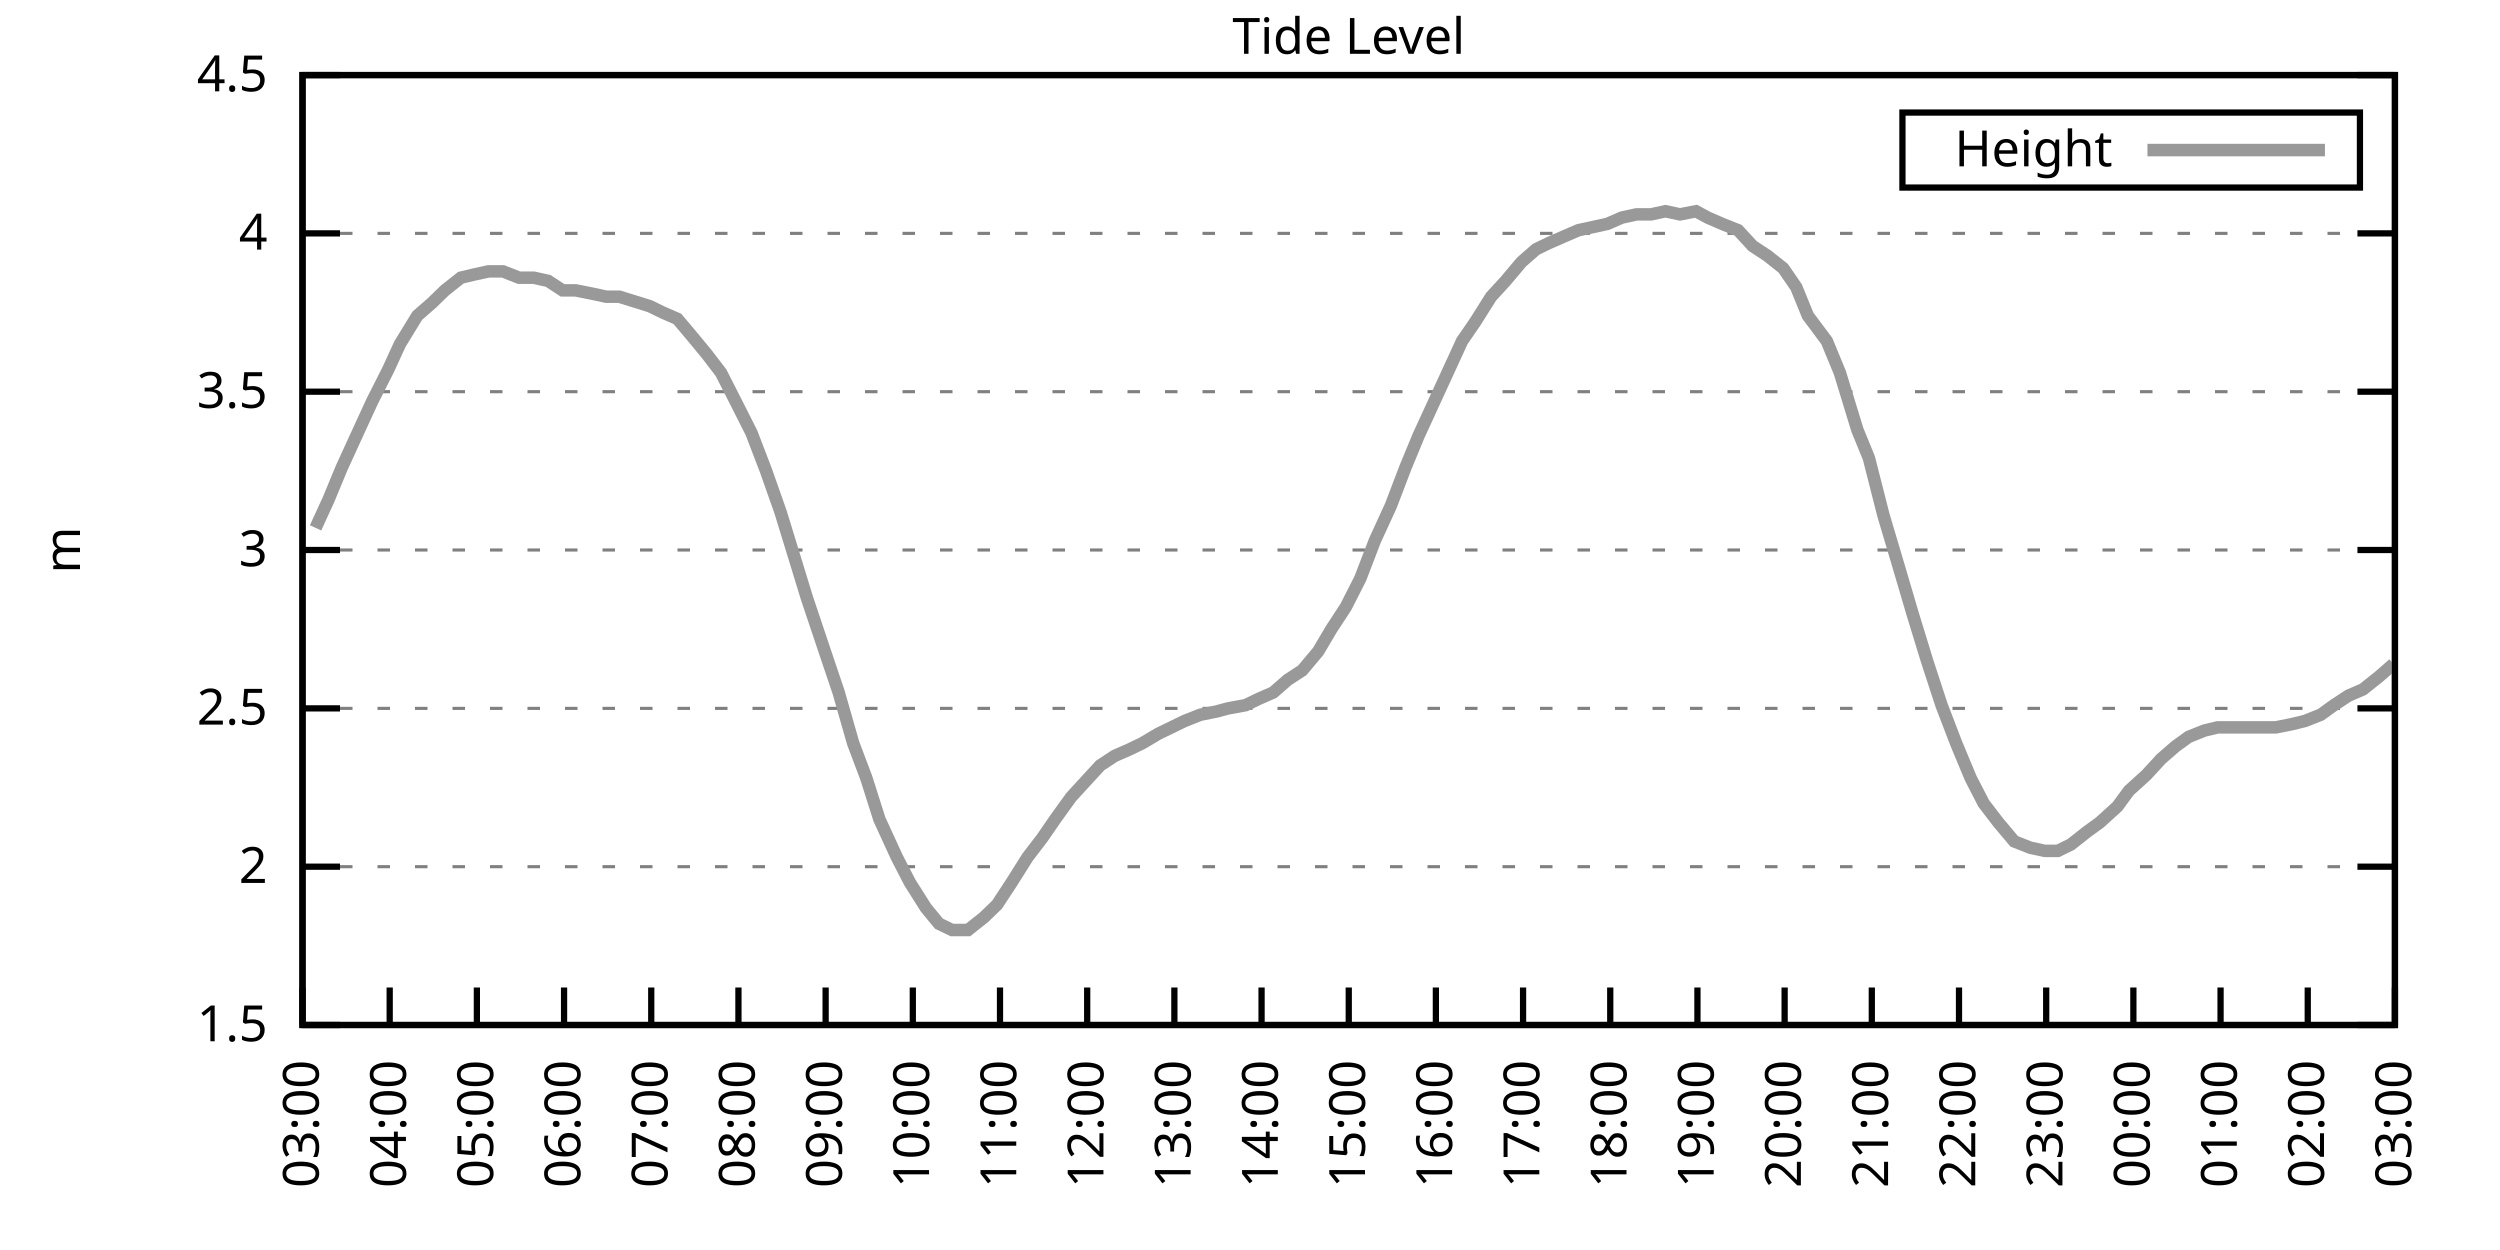
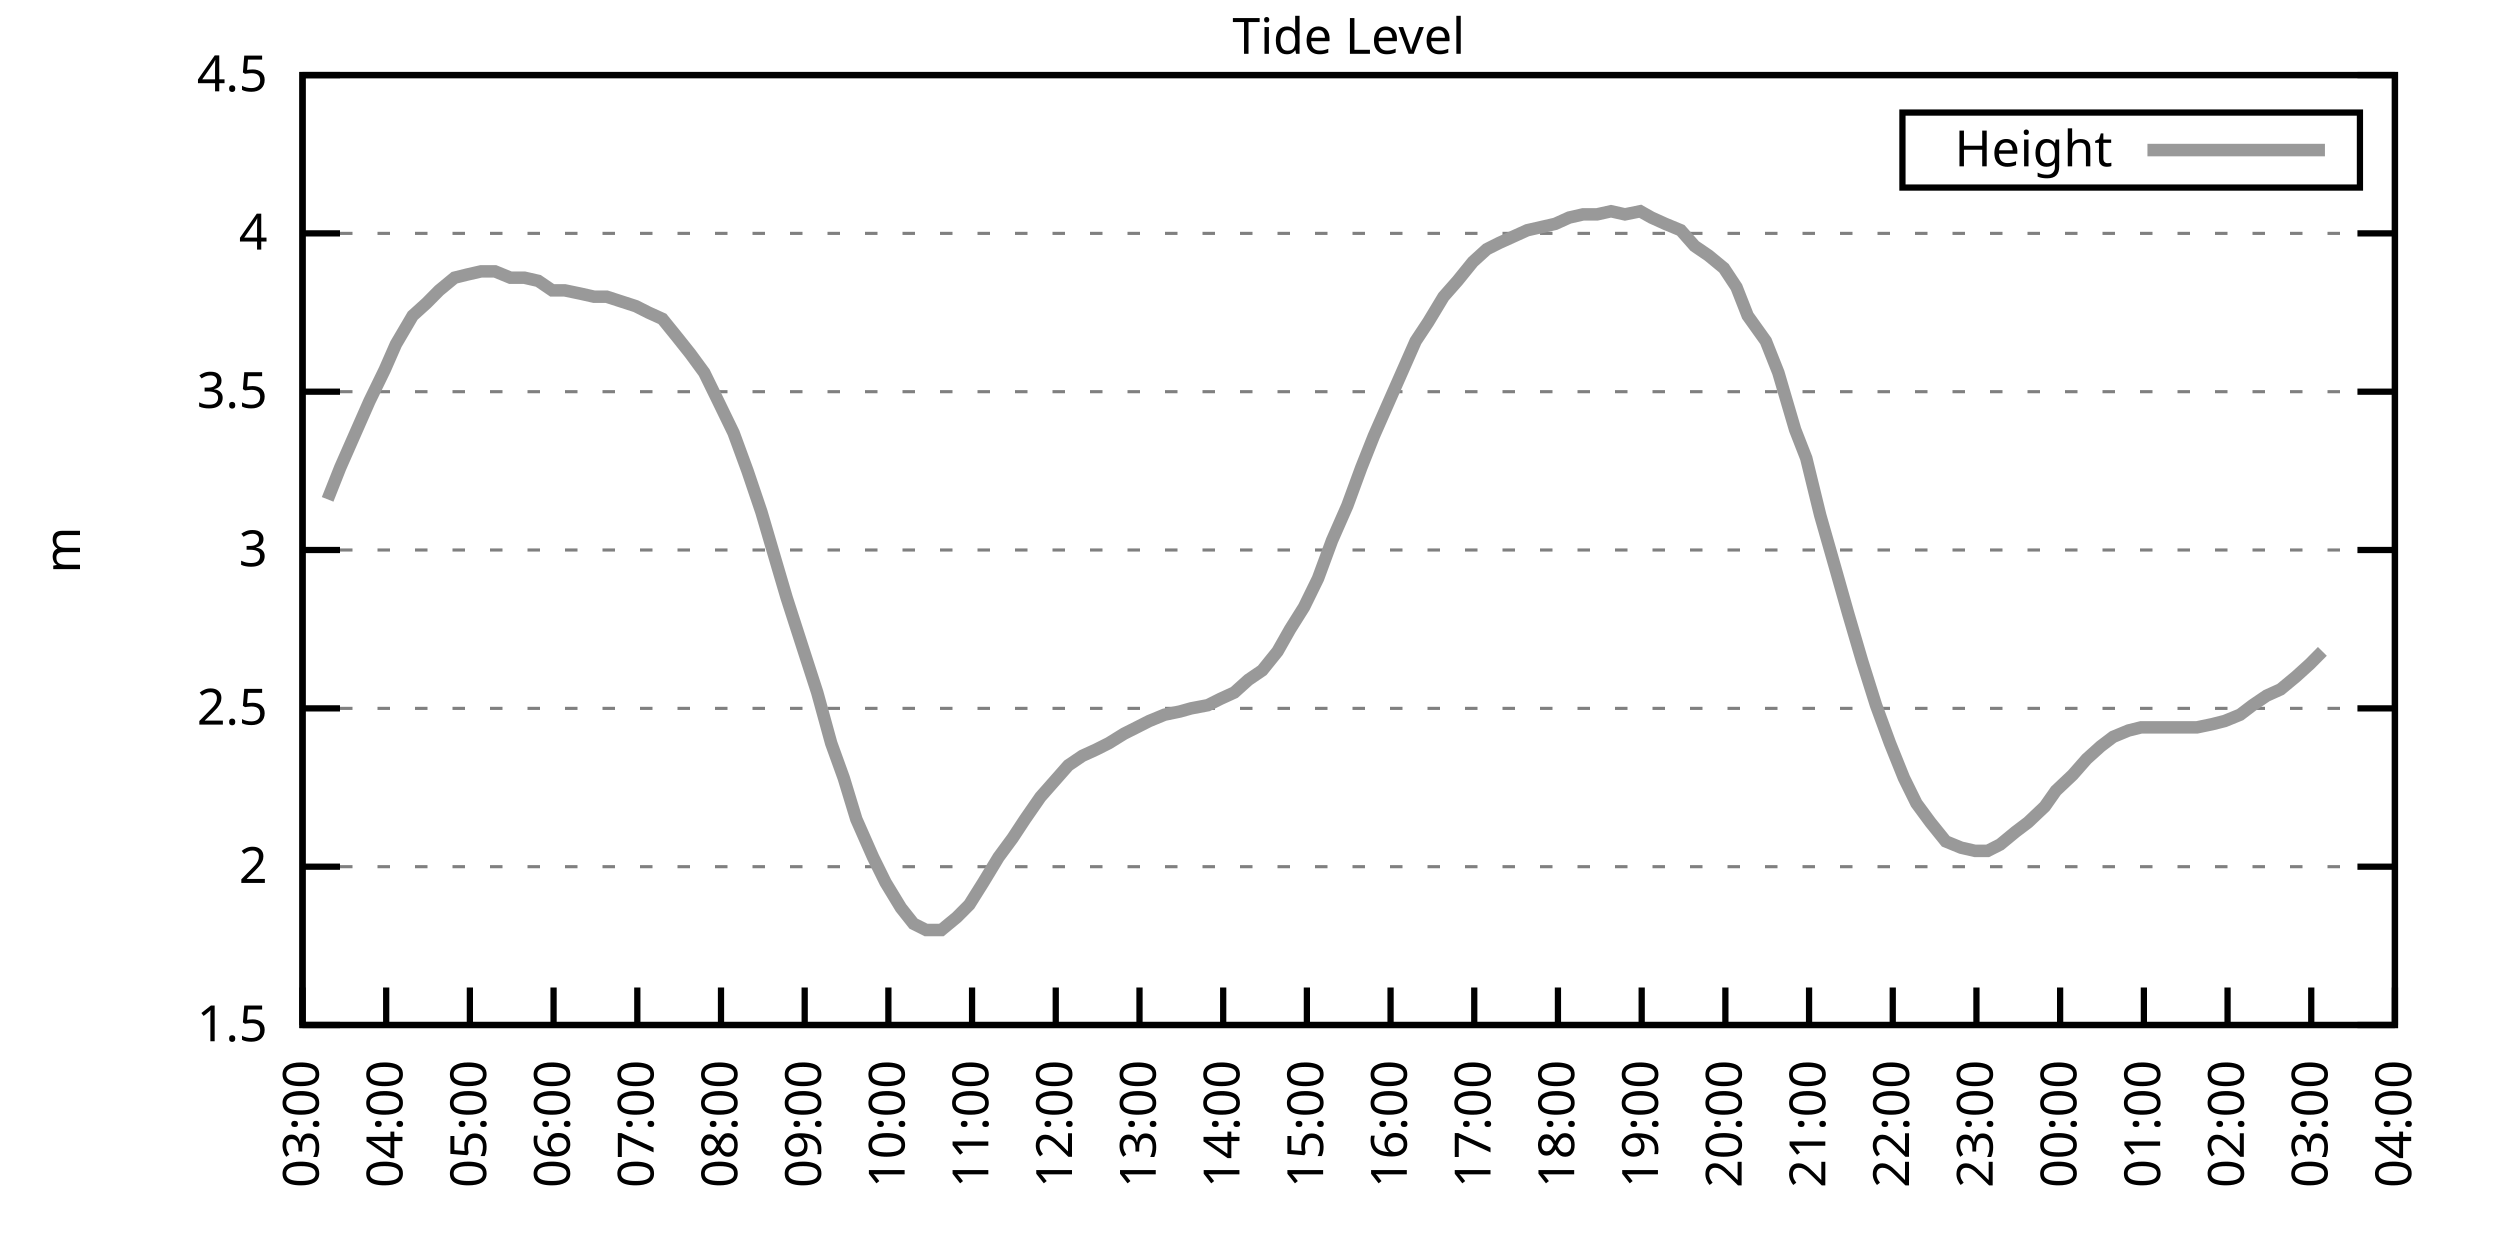
<svg xmlns="http://www.w3.org/2000/svg" xmlns:xlink="http://www.w3.org/1999/xlink" width="400" height="200" viewBox="0 0 400 200">
  <g id="gnuplot_canvas">
    <rect x="0" y="0" width="400" height="200" fill="none" />
    <defs>
      <circle id="gpDot" r="0.5" stroke-width="0.5" stroke="currentColor" />
      <path id="gpPt0" stroke-width="0.333" stroke="currentColor" d="M-1,0 h2 M0,-1 v2" />
      <path id="gpPt1" stroke-width="0.333" stroke="currentColor" d="M-1,-1 L1,1 M1,-1 L-1,1" />
      <path id="gpPt2" stroke-width="0.333" stroke="currentColor" d="M-1,0 L1,0 M0,-1 L0,1 M-1,-1 L1,1 M-1,1 L1,-1" />
      <rect id="gpPt3" stroke-width="0.333" stroke="currentColor" x="-1" y="-1" width="2" height="2" />
      <rect id="gpPt4" stroke-width="0.333" stroke="currentColor" fill="currentColor" x="-1" y="-1" width="2" height="2" />
      <circle id="gpPt5" stroke-width="0.333" stroke="currentColor" cx="0" cy="0" r="1" />
      <use xlink:href="#gpPt5" id="gpPt6" fill="currentColor" stroke="none" />
      <path id="gpPt7" stroke-width="0.333" stroke="currentColor" d="M0,-1.33 L-1.33,0.67 L1.33,0.67 z" />
      <use xlink:href="#gpPt7" id="gpPt8" fill="currentColor" stroke="none" />
      <use xlink:href="#gpPt7" id="gpPt9" stroke="currentColor" transform="rotate(180)" />
      <use xlink:href="#gpPt9" id="gpPt10" fill="currentColor" stroke="none" />
      <use xlink:href="#gpPt3" id="gpPt11" stroke="currentColor" transform="rotate(45)" />
      <use xlink:href="#gpPt11" id="gpPt12" fill="currentColor" stroke="none" />
      <path id="gpPt13" stroke-width="0.333" stroke="currentColor" d="M0,1.330 L1.265,0.411 L0.782,-1.067 L-0.782,-1.076 L-1.265,0.411 z" />
      <use xlink:href="#gpPt13" id="gpPt14" fill="currentColor" stroke="none" />
      <filter id="textbox" filterUnits="objectBoundingBox" x="0" y="0" height="1" width="1">
        <feFlood flood-color="white" flood-opacity="1" result="bgnd" />
        <feComposite in="SourceGraphic" in2="bgnd" operator="atop" />
      </filter>
      <filter id="greybox" filterUnits="objectBoundingBox" x="0" y="0" height="1" width="1">
        <feFlood flood-color="lightgrey" flood-opacity="1" result="grey" />
        <feComposite in="SourceGraphic" in2="grey" operator="atop" />
      </filter>
    </defs>
    <g fill="none" color="white" stroke="currentColor" stroke-width="1.00" stroke-linecap="butt" stroke-linejoin="miter">
</g>
    <g fill="none" color="black" stroke="currentColor" stroke-width="1.00" stroke-linecap="butt" stroke-linejoin="miter">
      <g stroke="none" shape-rendering="crispEdges">
        <polygon fill="rgb(255, 255, 255)" points="48.40,164.00 383.18,164.00 383.18,12.02 48.40,12.02 " />
      </g>
    </g>
    <g fill="none" color="black" stroke="currentColor" stroke-width="1.00" stroke-linecap="butt" stroke-linejoin="miter">
</g>
    <g fill="none" color="black" stroke="black" stroke-width="0.50" stroke-linecap="butt" stroke-linejoin="miter">
</g>
    <g fill="none" color="gray" stroke="currentColor" stroke-width="0.50" stroke-linecap="butt" stroke-linejoin="miter">
      <path stroke="gray" stroke-dasharray="2,4" class="gridline" d="M48.40,164.00 L383.19,164.00  " />
    </g>
    <g fill="none" color="gray" stroke="gray" stroke-width="1.00" stroke-linecap="butt" stroke-linejoin="miter">
</g>
    <g fill="none" color="black" stroke="currentColor" stroke-width="1.00" stroke-linecap="butt" stroke-linejoin="miter">
      <path stroke="black" d="M48.40,164.00 L54.40,164.00 M383.19,164.00 L377.19,164.00  " />
      <g transform="translate(42.80,166.60)" stroke="none" fill="black" font-family="Sans" font-size="8.00" text-anchor="end">
        <text>
          <tspan font-family="Sans"> 1.5</tspan>
        </text>
      </g>
    </g>
    <g fill="none" color="black" stroke="currentColor" stroke-width="1.00" stroke-linecap="butt" stroke-linejoin="miter">
</g>
    <g fill="none" color="black" stroke="black" stroke-width="0.50" stroke-linecap="butt" stroke-linejoin="miter">
</g>
    <g fill="none" color="gray" stroke="currentColor" stroke-width="0.50" stroke-linecap="butt" stroke-linejoin="miter">
      <path stroke="gray" stroke-dasharray="2,4" class="gridline" d="M48.40,138.67 L383.19,138.67  " />
    </g>
    <g fill="none" color="gray" stroke="gray" stroke-width="1.00" stroke-linecap="butt" stroke-linejoin="miter">
</g>
    <g fill="none" color="black" stroke="currentColor" stroke-width="1.00" stroke-linecap="butt" stroke-linejoin="miter">
      <path stroke="black" d="M48.40,138.67 L54.40,138.67 M383.19,138.67 L377.19,138.67  " />
      <g transform="translate(42.80,141.27)" stroke="none" fill="black" font-family="Sans" font-size="8.00" text-anchor="end">
        <text>
          <tspan font-family="Sans"> 2</tspan>
        </text>
      </g>
    </g>
    <g fill="none" color="black" stroke="currentColor" stroke-width="1.00" stroke-linecap="butt" stroke-linejoin="miter">
</g>
    <g fill="none" color="black" stroke="black" stroke-width="0.50" stroke-linecap="butt" stroke-linejoin="miter">
</g>
    <g fill="none" color="gray" stroke="currentColor" stroke-width="0.50" stroke-linecap="butt" stroke-linejoin="miter">
      <path stroke="gray" stroke-dasharray="2,4" class="gridline" d="M48.40,113.34 L383.19,113.34  " />
    </g>
    <g fill="none" color="gray" stroke="gray" stroke-width="1.00" stroke-linecap="butt" stroke-linejoin="miter">
</g>
    <g fill="none" color="black" stroke="currentColor" stroke-width="1.00" stroke-linecap="butt" stroke-linejoin="miter">
      <path stroke="black" d="M48.40,113.34 L54.40,113.34 M383.19,113.34 L377.19,113.34  " />
      <g transform="translate(42.80,115.94)" stroke="none" fill="black" font-family="Sans" font-size="8.00" text-anchor="end">
        <text>
          <tspan font-family="Sans"> 2.5</tspan>
        </text>
      </g>
    </g>
    <g fill="none" color="black" stroke="currentColor" stroke-width="1.00" stroke-linecap="butt" stroke-linejoin="miter">
</g>
    <g fill="none" color="black" stroke="black" stroke-width="0.50" stroke-linecap="butt" stroke-linejoin="miter">
</g>
    <g fill="none" color="gray" stroke="currentColor" stroke-width="0.50" stroke-linecap="butt" stroke-linejoin="miter">
      <path stroke="gray" stroke-dasharray="2,4" class="gridline" d="M48.40,88.00 L383.19,88.00  " />
    </g>
    <g fill="none" color="gray" stroke="gray" stroke-width="1.00" stroke-linecap="butt" stroke-linejoin="miter">
</g>
    <g fill="none" color="black" stroke="currentColor" stroke-width="1.00" stroke-linecap="butt" stroke-linejoin="miter">
      <path stroke="black" d="M48.40,88.00 L54.40,88.00 M383.19,88.00 L377.19,88.00  " />
      <g transform="translate(42.80,90.60)" stroke="none" fill="black" font-family="Sans" font-size="8.00" text-anchor="end">
        <text>
          <tspan font-family="Sans"> 3</tspan>
        </text>
      </g>
    </g>
    <g fill="none" color="black" stroke="currentColor" stroke-width="1.00" stroke-linecap="butt" stroke-linejoin="miter">
</g>
    <g fill="none" color="black" stroke="black" stroke-width="0.50" stroke-linecap="butt" stroke-linejoin="miter">
</g>
    <g fill="none" color="gray" stroke="currentColor" stroke-width="0.50" stroke-linecap="butt" stroke-linejoin="miter">
      <path stroke="gray" stroke-dasharray="2,4" class="gridline" d="M48.40,62.67 L383.19,62.67  " />
    </g>
    <g fill="none" color="gray" stroke="gray" stroke-width="1.00" stroke-linecap="butt" stroke-linejoin="miter">
</g>
    <g fill="none" color="black" stroke="currentColor" stroke-width="1.00" stroke-linecap="butt" stroke-linejoin="miter">
      <path stroke="black" d="M48.40,62.67 L54.40,62.67 M383.19,62.67 L377.19,62.67  " />
      <g transform="translate(42.80,65.27)" stroke="none" fill="black" font-family="Sans" font-size="8.00" text-anchor="end">
        <text>
          <tspan font-family="Sans"> 3.5</tspan>
        </text>
      </g>
    </g>
    <g fill="none" color="black" stroke="currentColor" stroke-width="1.00" stroke-linecap="butt" stroke-linejoin="miter">
</g>
    <g fill="none" color="black" stroke="black" stroke-width="0.50" stroke-linecap="butt" stroke-linejoin="miter">
</g>
    <g fill="none" color="gray" stroke="currentColor" stroke-width="0.50" stroke-linecap="butt" stroke-linejoin="miter">
      <path stroke="gray" stroke-dasharray="2,4" class="gridline" d="M48.40,37.34 L383.19,37.34  " />
    </g>
    <g fill="none" color="gray" stroke="gray" stroke-width="1.00" stroke-linecap="butt" stroke-linejoin="miter">
</g>
    <g fill="none" color="black" stroke="currentColor" stroke-width="1.00" stroke-linecap="butt" stroke-linejoin="miter">
      <path stroke="black" d="M48.40,37.34 L54.40,37.34 M383.19,37.34 L377.19,37.34  " />
      <g transform="translate(42.80,39.94)" stroke="none" fill="black" font-family="Sans" font-size="8.00" text-anchor="end">
        <text>
          <tspan font-family="Sans"> 4</tspan>
        </text>
      </g>
    </g>
    <g fill="none" color="black" stroke="currentColor" stroke-width="1.00" stroke-linecap="butt" stroke-linejoin="miter">
</g>
    <g fill="none" color="black" stroke="black" stroke-width="0.50" stroke-linecap="butt" stroke-linejoin="miter">
</g>
    <g fill="none" color="gray" stroke="currentColor" stroke-width="0.50" stroke-linecap="butt" stroke-linejoin="miter">
      <path stroke="gray" stroke-dasharray="2,4" class="gridline" d="M48.40,12.01 L383.19,12.01  " />
    </g>
    <g fill="none" color="gray" stroke="gray" stroke-width="1.00" stroke-linecap="butt" stroke-linejoin="miter">
</g>
    <g fill="none" color="black" stroke="currentColor" stroke-width="1.00" stroke-linecap="butt" stroke-linejoin="miter">
      <path stroke="black" d="M48.40,12.01 L54.40,12.01 M383.19,12.01 L377.19,12.01  " />
      <g transform="translate(42.80,14.61)" stroke="none" fill="black" font-family="Sans" font-size="8.00" text-anchor="end">
        <text>
          <tspan font-family="Sans"> 4.5</tspan>
        </text>
      </g>
    </g>
    <g fill="none" color="black" stroke="currentColor" stroke-width="1.00" stroke-linecap="butt" stroke-linejoin="miter">
      <path stroke="black" d="M48.40,164.00 L48.40,158.00  " />
      <g transform="translate(51.00,169.60) rotate(270.00)" stroke="none" fill="black" font-family="Sans" font-size="8.00" text-anchor="end">
        <text>
          <tspan font-family="Sans">03:00</tspan>
        </text>
      </g>
    </g>
    <g fill="none" color="black" stroke="currentColor" stroke-width="1.00" stroke-linecap="butt" stroke-linejoin="miter">
-       <path stroke="black" d="M62.35,164.00 L62.35,158.00  " />
-       <g transform="translate(64.95,169.60) rotate(270.00)" stroke="none" fill="black" font-family="Sans" font-size="8.00" text-anchor="end">
+       <path stroke="black" d="M61.79,164.00 L61.79,158.00  " />
+       <g transform="translate(64.39,169.60) rotate(270.00)" stroke="none" fill="black" font-family="Sans" font-size="8.00" text-anchor="end">
        <text>
          <tspan font-family="Sans">04:00</tspan>
        </text>
      </g>
    </g>
    <g fill="none" color="black" stroke="currentColor" stroke-width="1.00" stroke-linecap="butt" stroke-linejoin="miter">
-       <path stroke="black" d="M76.30,164.00 L76.30,158.00  " />
-       <g transform="translate(78.90,169.60) rotate(270.00)" stroke="none" fill="black" font-family="Sans" font-size="8.00" text-anchor="end">
+       <path stroke="black" d="M75.18,164.00 L75.18,158.00  " />
+       <g transform="translate(77.78,169.60) rotate(270.00)" stroke="none" fill="black" font-family="Sans" font-size="8.00" text-anchor="end">
        <text>
          <tspan font-family="Sans">05:00</tspan>
        </text>
      </g>
    </g>
    <g fill="none" color="black" stroke="currentColor" stroke-width="1.00" stroke-linecap="butt" stroke-linejoin="miter">
-       <path stroke="black" d="M90.25,164.00 L90.25,158.00  " />
-       <g transform="translate(92.85,169.60) rotate(270.00)" stroke="none" fill="black" font-family="Sans" font-size="8.00" text-anchor="end">
+       <path stroke="black" d="M88.57,164.00 L88.57,158.00  " />
+       <g transform="translate(91.17,169.60) rotate(270.00)" stroke="none" fill="black" font-family="Sans" font-size="8.00" text-anchor="end">
        <text>
          <tspan font-family="Sans">06:00</tspan>
        </text>
      </g>
    </g>
    <g fill="none" color="black" stroke="currentColor" stroke-width="1.00" stroke-linecap="butt" stroke-linejoin="miter">
-       <path stroke="black" d="M104.20,164.00 L104.20,158.00  " />
-       <g transform="translate(106.80,169.60) rotate(270.00)" stroke="none" fill="black" font-family="Sans" font-size="8.00" text-anchor="end">
+       <path stroke="black" d="M101.97,164.00 L101.97,158.00  " />
+       <g transform="translate(104.57,169.60) rotate(270.00)" stroke="none" fill="black" font-family="Sans" font-size="8.00" text-anchor="end">
        <text>
          <tspan font-family="Sans">07:00</tspan>
        </text>
      </g>
    </g>
    <g fill="none" color="black" stroke="currentColor" stroke-width="1.00" stroke-linecap="butt" stroke-linejoin="miter">
-       <path stroke="black" d="M118.15,164.00 L118.15,158.00  " />
-       <g transform="translate(120.75,169.60) rotate(270.00)" stroke="none" fill="black" font-family="Sans" font-size="8.00" text-anchor="end">
+       <path stroke="black" d="M115.36,164.00 L115.36,158.00  " />
+       <g transform="translate(117.96,169.60) rotate(270.00)" stroke="none" fill="black" font-family="Sans" font-size="8.00" text-anchor="end">
        <text>
          <tspan font-family="Sans">08:00</tspan>
        </text>
      </g>
    </g>
    <g fill="none" color="black" stroke="currentColor" stroke-width="1.00" stroke-linecap="butt" stroke-linejoin="miter">
-       <path stroke="black" d="M132.10,164.00 L132.10,158.00  " />
-       <g transform="translate(134.70,169.60) rotate(270.00)" stroke="none" fill="black" font-family="Sans" font-size="8.00" text-anchor="end">
+       <path stroke="black" d="M128.75,164.00 L128.75,158.00  " />
+       <g transform="translate(131.35,169.60) rotate(270.00)" stroke="none" fill="black" font-family="Sans" font-size="8.00" text-anchor="end">
        <text>
          <tspan font-family="Sans">09:00</tspan>
        </text>
      </g>
    </g>
    <g fill="none" color="black" stroke="currentColor" stroke-width="1.00" stroke-linecap="butt" stroke-linejoin="miter">
-       <path stroke="black" d="M146.05,164.00 L146.05,158.00  " />
-       <g transform="translate(148.65,169.60) rotate(270.00)" stroke="none" fill="black" font-family="Sans" font-size="8.00" text-anchor="end">
+       <path stroke="black" d="M142.14,164.00 L142.14,158.00  " />
+       <g transform="translate(144.74,169.60) rotate(270.00)" stroke="none" fill="black" font-family="Sans" font-size="8.00" text-anchor="end">
        <text>
          <tspan font-family="Sans">10:00</tspan>
        </text>
      </g>
    </g>
    <g fill="none" color="black" stroke="currentColor" stroke-width="1.00" stroke-linecap="butt" stroke-linejoin="miter">
-       <path stroke="black" d="M160.00,164.00 L160.00,158.00  " />
-       <g transform="translate(162.60,169.60) rotate(270.00)" stroke="none" fill="black" font-family="Sans" font-size="8.00" text-anchor="end">
+       <path stroke="black" d="M155.53,164.00 L155.53,158.00  " />
+       <g transform="translate(158.13,169.60) rotate(270.00)" stroke="none" fill="black" font-family="Sans" font-size="8.00" text-anchor="end">
        <text>
          <tspan font-family="Sans">11:00</tspan>
        </text>
      </g>
    </g>
    <g fill="none" color="black" stroke="currentColor" stroke-width="1.00" stroke-linecap="butt" stroke-linejoin="miter">
-       <path stroke="black" d="M173.95,164.00 L173.95,158.00  " />
-       <g transform="translate(176.55,169.60) rotate(270.00)" stroke="none" fill="black" font-family="Sans" font-size="8.00" text-anchor="end">
+       <path stroke="black" d="M168.92,164.00 L168.92,158.00  " />
+       <g transform="translate(171.52,169.60) rotate(270.00)" stroke="none" fill="black" font-family="Sans" font-size="8.00" text-anchor="end">
        <text>
          <tspan font-family="Sans">12:00</tspan>
        </text>
      </g>
    </g>
    <g fill="none" color="black" stroke="currentColor" stroke-width="1.00" stroke-linecap="butt" stroke-linejoin="miter">
-       <path stroke="black" d="M187.90,164.00 L187.90,158.00  " />
-       <g transform="translate(190.50,169.60) rotate(270.00)" stroke="none" fill="black" font-family="Sans" font-size="8.00" text-anchor="end">
+       <path stroke="black" d="M182.32,164.00 L182.32,158.00  " />
+       <g transform="translate(184.92,169.60) rotate(270.00)" stroke="none" fill="black" font-family="Sans" font-size="8.00" text-anchor="end">
        <text>
          <tspan font-family="Sans">13:00</tspan>
        </text>
      </g>
    </g>
    <g fill="none" color="black" stroke="currentColor" stroke-width="1.00" stroke-linecap="butt" stroke-linejoin="miter">
-       <path stroke="black" d="M201.85,164.00 L201.85,158.00  " />
-       <g transform="translate(204.45,169.60) rotate(270.00)" stroke="none" fill="black" font-family="Sans" font-size="8.00" text-anchor="end">
+       <path stroke="black" d="M195.71,164.00 L195.71,158.00  " />
+       <g transform="translate(198.31,169.60) rotate(270.00)" stroke="none" fill="black" font-family="Sans" font-size="8.00" text-anchor="end">
        <text>
          <tspan font-family="Sans">14:00</tspan>
        </text>
      </g>
    </g>
    <g fill="none" color="black" stroke="currentColor" stroke-width="1.00" stroke-linecap="butt" stroke-linejoin="miter">
-       <path stroke="black" d="M215.80,164.00 L215.80,158.00  " />
-       <g transform="translate(218.40,169.60) rotate(270.00)" stroke="none" fill="black" font-family="Sans" font-size="8.00" text-anchor="end">
+       <path stroke="black" d="M209.10,164.00 L209.10,158.00  " />
+       <g transform="translate(211.70,169.60) rotate(270.00)" stroke="none" fill="black" font-family="Sans" font-size="8.00" text-anchor="end">
        <text>
          <tspan font-family="Sans">15:00</tspan>
        </text>
      </g>
    </g>
    <g fill="none" color="black" stroke="currentColor" stroke-width="1.00" stroke-linecap="butt" stroke-linejoin="miter">
-       <path stroke="black" d="M229.74,164.00 L229.74,158.00  " />
-       <g transform="translate(232.34,169.60) rotate(270.00)" stroke="none" fill="black" font-family="Sans" font-size="8.00" text-anchor="end">
+       <path stroke="black" d="M222.49,164.00 L222.49,158.00  " />
+       <g transform="translate(225.09,169.60) rotate(270.00)" stroke="none" fill="black" font-family="Sans" font-size="8.00" text-anchor="end">
        <text>
          <tspan font-family="Sans">16:00</tspan>
        </text>
      </g>
    </g>
    <g fill="none" color="black" stroke="currentColor" stroke-width="1.00" stroke-linecap="butt" stroke-linejoin="miter">
-       <path stroke="black" d="M243.69,164.00 L243.69,158.00  " />
-       <g transform="translate(246.29,169.60) rotate(270.00)" stroke="none" fill="black" font-family="Sans" font-size="8.00" text-anchor="end">
+       <path stroke="black" d="M235.88,164.00 L235.88,158.00  " />
+       <g transform="translate(238.48,169.60) rotate(270.00)" stroke="none" fill="black" font-family="Sans" font-size="8.00" text-anchor="end">
        <text>
          <tspan font-family="Sans">17:00</tspan>
        </text>
      </g>
    </g>
    <g fill="none" color="black" stroke="currentColor" stroke-width="1.00" stroke-linecap="butt" stroke-linejoin="miter">
-       <path stroke="black" d="M257.64,164.00 L257.64,158.00  " />
-       <g transform="translate(260.24,169.60) rotate(270.00)" stroke="none" fill="black" font-family="Sans" font-size="8.00" text-anchor="end">
+       <path stroke="black" d="M249.27,164.00 L249.27,158.00  " />
+       <g transform="translate(251.87,169.60) rotate(270.00)" stroke="none" fill="black" font-family="Sans" font-size="8.00" text-anchor="end">
        <text>
          <tspan font-family="Sans">18:00</tspan>
        </text>
      </g>
    </g>
    <g fill="none" color="black" stroke="currentColor" stroke-width="1.00" stroke-linecap="butt" stroke-linejoin="miter">
-       <path stroke="black" d="M271.59,164.00 L271.59,158.00  " />
-       <g transform="translate(274.19,169.60) rotate(270.00)" stroke="none" fill="black" font-family="Sans" font-size="8.00" text-anchor="end">
+       <path stroke="black" d="M262.67,164.00 L262.67,158.00  " />
+       <g transform="translate(265.27,169.60) rotate(270.00)" stroke="none" fill="black" font-family="Sans" font-size="8.00" text-anchor="end">
        <text>
          <tspan font-family="Sans">19:00</tspan>
        </text>
      </g>
    </g>
    <g fill="none" color="black" stroke="currentColor" stroke-width="1.00" stroke-linecap="butt" stroke-linejoin="miter">
-       <path stroke="black" d="M285.54,164.00 L285.54,158.00  " />
-       <g transform="translate(288.14,169.60) rotate(270.00)" stroke="none" fill="black" font-family="Sans" font-size="8.00" text-anchor="end">
+       <path stroke="black" d="M276.06,164.00 L276.06,158.00  " />
+       <g transform="translate(278.66,169.60) rotate(270.00)" stroke="none" fill="black" font-family="Sans" font-size="8.00" text-anchor="end">
        <text>
          <tspan font-family="Sans">20:00</tspan>
        </text>
      </g>
    </g>
    <g fill="none" color="black" stroke="currentColor" stroke-width="1.00" stroke-linecap="butt" stroke-linejoin="miter">
-       <path stroke="black" d="M299.49,164.00 L299.49,158.00  " />
-       <g transform="translate(302.09,169.60) rotate(270.00)" stroke="none" fill="black" font-family="Sans" font-size="8.00" text-anchor="end">
+       <path stroke="black" d="M289.45,164.00 L289.45,158.00  " />
+       <g transform="translate(292.05,169.60) rotate(270.00)" stroke="none" fill="black" font-family="Sans" font-size="8.00" text-anchor="end">
        <text>
          <tspan font-family="Sans">21:00</tspan>
        </text>
      </g>
    </g>
    <g fill="none" color="black" stroke="currentColor" stroke-width="1.00" stroke-linecap="butt" stroke-linejoin="miter">
-       <path stroke="black" d="M313.44,164.00 L313.44,158.00  " />
-       <g transform="translate(316.04,169.60) rotate(270.00)" stroke="none" fill="black" font-family="Sans" font-size="8.00" text-anchor="end">
+       <path stroke="black" d="M302.84,164.00 L302.84,158.00  " />
+       <g transform="translate(305.44,169.60) rotate(270.00)" stroke="none" fill="black" font-family="Sans" font-size="8.00" text-anchor="end">
        <text>
          <tspan font-family="Sans">22:00</tspan>
        </text>
      </g>
    </g>
    <g fill="none" color="black" stroke="currentColor" stroke-width="1.00" stroke-linecap="butt" stroke-linejoin="miter">
-       <path stroke="black" d="M327.39,164.00 L327.39,158.00  " />
-       <g transform="translate(329.99,169.60) rotate(270.00)" stroke="none" fill="black" font-family="Sans" font-size="8.00" text-anchor="end">
+       <path stroke="black" d="M316.23,164.00 L316.23,158.00  " />
+       <g transform="translate(318.83,169.60) rotate(270.00)" stroke="none" fill="black" font-family="Sans" font-size="8.00" text-anchor="end">
        <text>
          <tspan font-family="Sans">23:00</tspan>
        </text>
      </g>
    </g>
    <g fill="none" color="black" stroke="currentColor" stroke-width="1.00" stroke-linecap="butt" stroke-linejoin="miter">
-       <path stroke="black" d="M341.34,164.00 L341.34,158.00  " />
-       <g transform="translate(343.94,169.60) rotate(270.00)" stroke="none" fill="black" font-family="Sans" font-size="8.00" text-anchor="end">
+       <path stroke="black" d="M329.62,164.00 L329.62,158.00  " />
+       <g transform="translate(332.22,169.60) rotate(270.00)" stroke="none" fill="black" font-family="Sans" font-size="8.00" text-anchor="end">
        <text>
          <tspan font-family="Sans">00:00</tspan>
        </text>
      </g>
    </g>
    <g fill="none" color="black" stroke="currentColor" stroke-width="1.00" stroke-linecap="butt" stroke-linejoin="miter">
-       <path stroke="black" d="M355.29,164.00 L355.29,158.00  " />
-       <g transform="translate(357.89,169.60) rotate(270.00)" stroke="none" fill="black" font-family="Sans" font-size="8.00" text-anchor="end">
+       <path stroke="black" d="M343.02,164.00 L343.02,158.00  " />
+       <g transform="translate(345.62,169.60) rotate(270.00)" stroke="none" fill="black" font-family="Sans" font-size="8.00" text-anchor="end">
        <text>
          <tspan font-family="Sans">01:00</tspan>
        </text>
      </g>
    </g>
    <g fill="none" color="black" stroke="currentColor" stroke-width="1.00" stroke-linecap="butt" stroke-linejoin="miter">
-       <path stroke="black" d="M369.24,164.00 L369.24,158.00  " />
-       <g transform="translate(371.84,169.60) rotate(270.00)" stroke="none" fill="black" font-family="Sans" font-size="8.00" text-anchor="end">
+       <path stroke="black" d="M356.41,164.00 L356.41,158.00  " />
+       <g transform="translate(359.01,169.60) rotate(270.00)" stroke="none" fill="black" font-family="Sans" font-size="8.00" text-anchor="end">
        <text>
          <tspan font-family="Sans">02:00</tspan>
+         </text>
+       </g>
+     </g>
+     <g fill="none" color="black" stroke="currentColor" stroke-width="1.00" stroke-linecap="butt" stroke-linejoin="miter">
+       <path stroke="black" d="M369.80,164.00 L369.80,158.00  " />
+       <g transform="translate(372.40,169.60) rotate(270.00)" stroke="none" fill="black" font-family="Sans" font-size="8.00" text-anchor="end">
+         <text>
+           <tspan font-family="Sans">03:00</tspan>
        </text>
      </g>
    </g>
    <g fill="none" color="black" stroke="currentColor" stroke-width="1.00" stroke-linecap="butt" stroke-linejoin="miter">
      <path stroke="black" d="M383.19,164.00 L383.19,158.00  " />
      <g transform="translate(385.79,169.60) rotate(270.00)" stroke="none" fill="black" font-family="Sans" font-size="8.00" text-anchor="end">
        <text>
-           <tspan font-family="Sans">03:00</tspan>
+           <tspan font-family="Sans">04:00</tspan>
        </text>
      </g>
    </g>
    <g fill="none" color="black" stroke="currentColor" stroke-width="1.00" stroke-linecap="butt" stroke-linejoin="miter">
</g>
    <g fill="none" color="black" stroke="currentColor" stroke-width="1.00" stroke-linecap="butt" stroke-linejoin="miter">
      <path stroke="black" d="M48.40,12.01 L48.40,164.00 L383.19,164.00 L383.19,12.01 L48.40,12.01 Z  " />
    </g>
    <g fill="none" color="black" stroke="currentColor" stroke-width="1.00" stroke-linecap="butt" stroke-linejoin="miter">
</g>
    <g fill="none" color="black" stroke="currentColor" stroke-width="1.00" stroke-linecap="butt" stroke-linejoin="miter">
      <path stroke="black" d="M304.39,30.01 L304.39,18.01 L377.59,18.01 L377.59,30.01 L304.39,30.01 Z  " />
    </g>
    <g id="Tide_level_plot_1">
      <g fill="none" color="white" stroke="black" stroke-width="2.00" stroke-linecap="butt" stroke-linejoin="miter">
</g>
      <g fill="none" color="black" stroke="currentColor" stroke-width="2.00" stroke-linecap="butt" stroke-linejoin="miter">
        <g transform="translate(337.99,26.61)" stroke="none" fill="black" font-family="Sans" font-size="8.00" text-anchor="end">
          <text>
            <tspan font-family="Sans">Height</tspan>
          </text>
        </g>
      </g>
      <g fill="none" color="black" stroke="currentColor" stroke-width="2.00" stroke-linecap="butt" stroke-linejoin="miter">
-         <path stroke="rgb(153, 153, 153)" d="M343.59,24.01 L371.99,24.01 M50.49,84.46 L52.58,79.90 L54.68,74.83 L57.23,69.26 L59.56,64.19 L62.12,59.13   L63.98,55.07 L66.77,50.51 L69.09,48.49 L71.18,46.46 L73.74,44.43 L75.83,43.93 L78.16,43.42 L80.48,43.42   L83.04,44.43 L85.37,44.43 L87.69,44.94 L90.02,46.46 L92.11,46.46 L94.67,46.97 L96.99,47.47 L99.08,47.47   L103.97,48.99 L106.06,50.01 L108.38,51.02 L110.94,54.06 L113.03,56.59 L115.36,59.63 L117.68,64.19 L120.24,69.26   L122.57,75.34 L124.89,81.93 L127.22,89.52 L129.08,95.60 L131.63,103.20 L134.19,110.80 L136.51,118.91 L138.61,124.48   L140.70,131.07 L143.49,137.15 L145.58,141.20 L148.14,145.25 L150.23,147.79 L152.32,148.80 L154.88,148.80 L157.44,146.77   L159.53,144.75 L161.86,141.20 L164.41,137.15 L166.74,134.11 L168.83,131.07 L171.39,127.52 L173.71,124.99 L176.04,122.46   L178.36,120.94 L180.69,119.92 L182.78,118.91 L185.34,117.39 L187.43,116.38 L189.52,115.36 L192.08,114.35 L194.64,113.84   L196.50,113.34 L199.29,112.83 L201.38,111.82 L203.71,110.80 L206.03,108.78 L208.36,107.26 L210.91,104.22 L213.01,100.67   L215.33,97.12 L217.65,92.56 L219.98,86.49 L222.54,80.91 L224.86,74.83 L226.95,69.77 L229.28,64.70 L233.93,54.57   L236.02,51.53 L238.58,47.47 L240.90,44.94 L243.46,41.90 L245.79,39.87 L247.88,38.86 L250.20,37.85 L252.53,36.84   L254.85,36.33 L257.18,35.82 L259.50,34.81 L261.83,34.30 L264.15,34.30 L266.48,33.80 L268.80,34.30 L271.36,33.80   L273.22,34.81 L275.55,35.82 L278.10,36.84 L280.43,39.37 L282.75,40.89 L285.31,42.91 L287.40,45.95 L289.26,50.51   L292.29,54.57 L294.38,59.63 L297.17,68.75 L299.03,73.31 L301.35,82.43 L303.91,91.04 L306.00,98.14 L308.33,105.74   L310.65,112.83 L312.98,118.91 L315.30,124.48 L317.39,128.54 L319.72,131.58 L322.28,134.62 L324.83,135.63 L327.16,136.14   L329.25,136.14 L331.34,135.12 L333.90,133.10 L335.99,131.58 L338.78,129.04 L340.64,126.51 L343.43,123.98 L345.76,121.44   L348.08,119.42 L350.18,117.90 L352.73,116.88 L354.83,116.38 L357.38,116.38 L359.71,116.38 L361.80,116.38 L364.13,116.38   L366.68,115.87 L368.78,115.36 L371.33,114.35 L373.43,112.83 L375.75,111.31 L378.08,110.30 L380.63,108.27 L382.96,106.24    " />
+         <path stroke="rgb(153, 153, 153)" d="M343.59,24.01 L371.99,24.01 M52.42,79.90 L54.43,74.83 L56.88,69.26 L59.11,64.19 L61.57,59.13 L63.35,55.07   L66.03,50.51 L68.26,48.49 L70.27,46.46 L72.73,44.43 L74.74,43.93 L76.97,43.42 L79.20,43.42 L81.66,44.43   L83.89,44.43 L86.12,44.94 L88.35,46.46 L90.36,46.46 L92.82,46.97 L95.05,47.47 L97.06,47.47 L101.74,48.99   L103.75,50.01 L105.98,51.02 L108.44,54.06 L110.45,56.59 L112.68,59.63 L114.91,64.19 L117.37,69.26 L119.60,75.34   L121.83,81.93 L124.06,89.52 L125.85,95.60 L128.30,103.20 L130.76,110.80 L132.99,118.91 L135.00,124.48 L137.01,131.07   L139.69,137.15 L141.69,141.20 L144.15,145.25 L146.16,147.79 L148.17,148.80 L150.62,148.80 L153.08,146.77 L155.09,144.75   L157.32,141.20 L159.77,137.15 L162.01,134.11 L164.01,131.07 L166.47,127.52 L168.70,124.99 L170.93,122.46 L173.17,120.94   L175.40,119.92 L177.41,118.91 L179.86,117.39 L181.87,116.38 L183.88,115.36 L186.33,114.35 L188.79,113.84 L190.57,113.34   L193.25,112.83 L195.26,111.82 L197.49,110.80 L199.73,108.78 L201.96,107.26 L204.41,104.22 L206.42,100.67 L208.65,97.12   L210.88,92.56 L213.12,86.49 L215.57,80.91 L217.80,74.83 L219.81,69.77 L222.04,64.70 L226.51,54.57 L228.52,51.53   L230.97,47.47 L233.20,44.94 L235.66,41.90 L237.89,39.87 L239.90,38.86 L242.13,37.85 L244.36,36.84 L246.60,36.33   L248.83,35.82 L251.06,34.81 L253.29,34.30 L255.52,34.30 L257.76,33.80 L259.99,34.30 L262.44,33.80 L264.23,34.81   L266.46,35.82 L268.92,36.84 L271.15,39.37 L273.38,40.89 L275.83,42.91 L277.84,45.95 L279.63,50.51 L282.53,54.57   L284.54,59.63 L287.22,68.75 L289.00,73.31 L291.23,82.43 L293.69,91.04 L295.70,98.14 L297.93,105.74 L300.16,112.83   L302.39,118.91 L304.63,124.48 L306.63,128.54 L308.87,131.58 L311.32,134.62 L313.78,135.63 L316.01,136.14 L318.02,136.14   L320.03,135.12 L322.48,133.10 L324.49,131.58 L327.17,129.04 L328.95,126.51 L331.63,123.98 L333.86,121.44 L336.10,119.42   L338.10,117.90 L340.56,116.88 L342.57,116.38 L345.02,116.38 L347.26,116.38 L349.26,116.38 L351.50,116.38 L353.95,115.87   L355.96,115.36 L358.42,114.35 L360.42,112.83 L362.66,111.31 L364.89,110.30 L367.34,108.27 L369.58,106.24 L371.58,104.22    " />
      </g>
    </g>
    <g fill="none" color="black" stroke="currentColor" stroke-width="2.00" stroke-linecap="butt" stroke-linejoin="miter">
</g>
    <g fill="none" color="black" stroke="black" stroke-width="1.00" stroke-linecap="butt" stroke-linejoin="miter">
</g>
    <g fill="none" color="black" stroke="currentColor" stroke-width="1.00" stroke-linecap="butt" stroke-linejoin="miter">
      <path stroke="black" d="M48.40,12.01 L48.40,164.00 L383.19,164.00 L383.19,12.01 L48.40,12.01 Z  " />
      <g transform="translate(12.80,88.01) rotate(270.00)" stroke="none" fill="black" font-family="Sans" font-size="8.00" text-anchor="middle">
        <text>
          <tspan font-family="Sans">m</tspan>
        </text>
      </g>
    </g>
    <g fill="none" color="black" stroke="currentColor" stroke-width="1.00" stroke-linecap="butt" stroke-linejoin="miter">
</g>
    <g fill="none" color="black" stroke="currentColor" stroke-width="1.00" stroke-linecap="butt" stroke-linejoin="miter">
      <g transform="translate(215.79,8.61)" stroke="none" fill="black" font-family="Sans" font-size="8.00" text-anchor="middle">
        <text>
          <tspan font-family="Sans">Tide Level</tspan>
        </text>
      </g>
    </g>
    <g fill="none" color="black" stroke="currentColor" stroke-width="1.00" stroke-linecap="butt" stroke-linejoin="miter">
</g>
  </g>
</svg>
